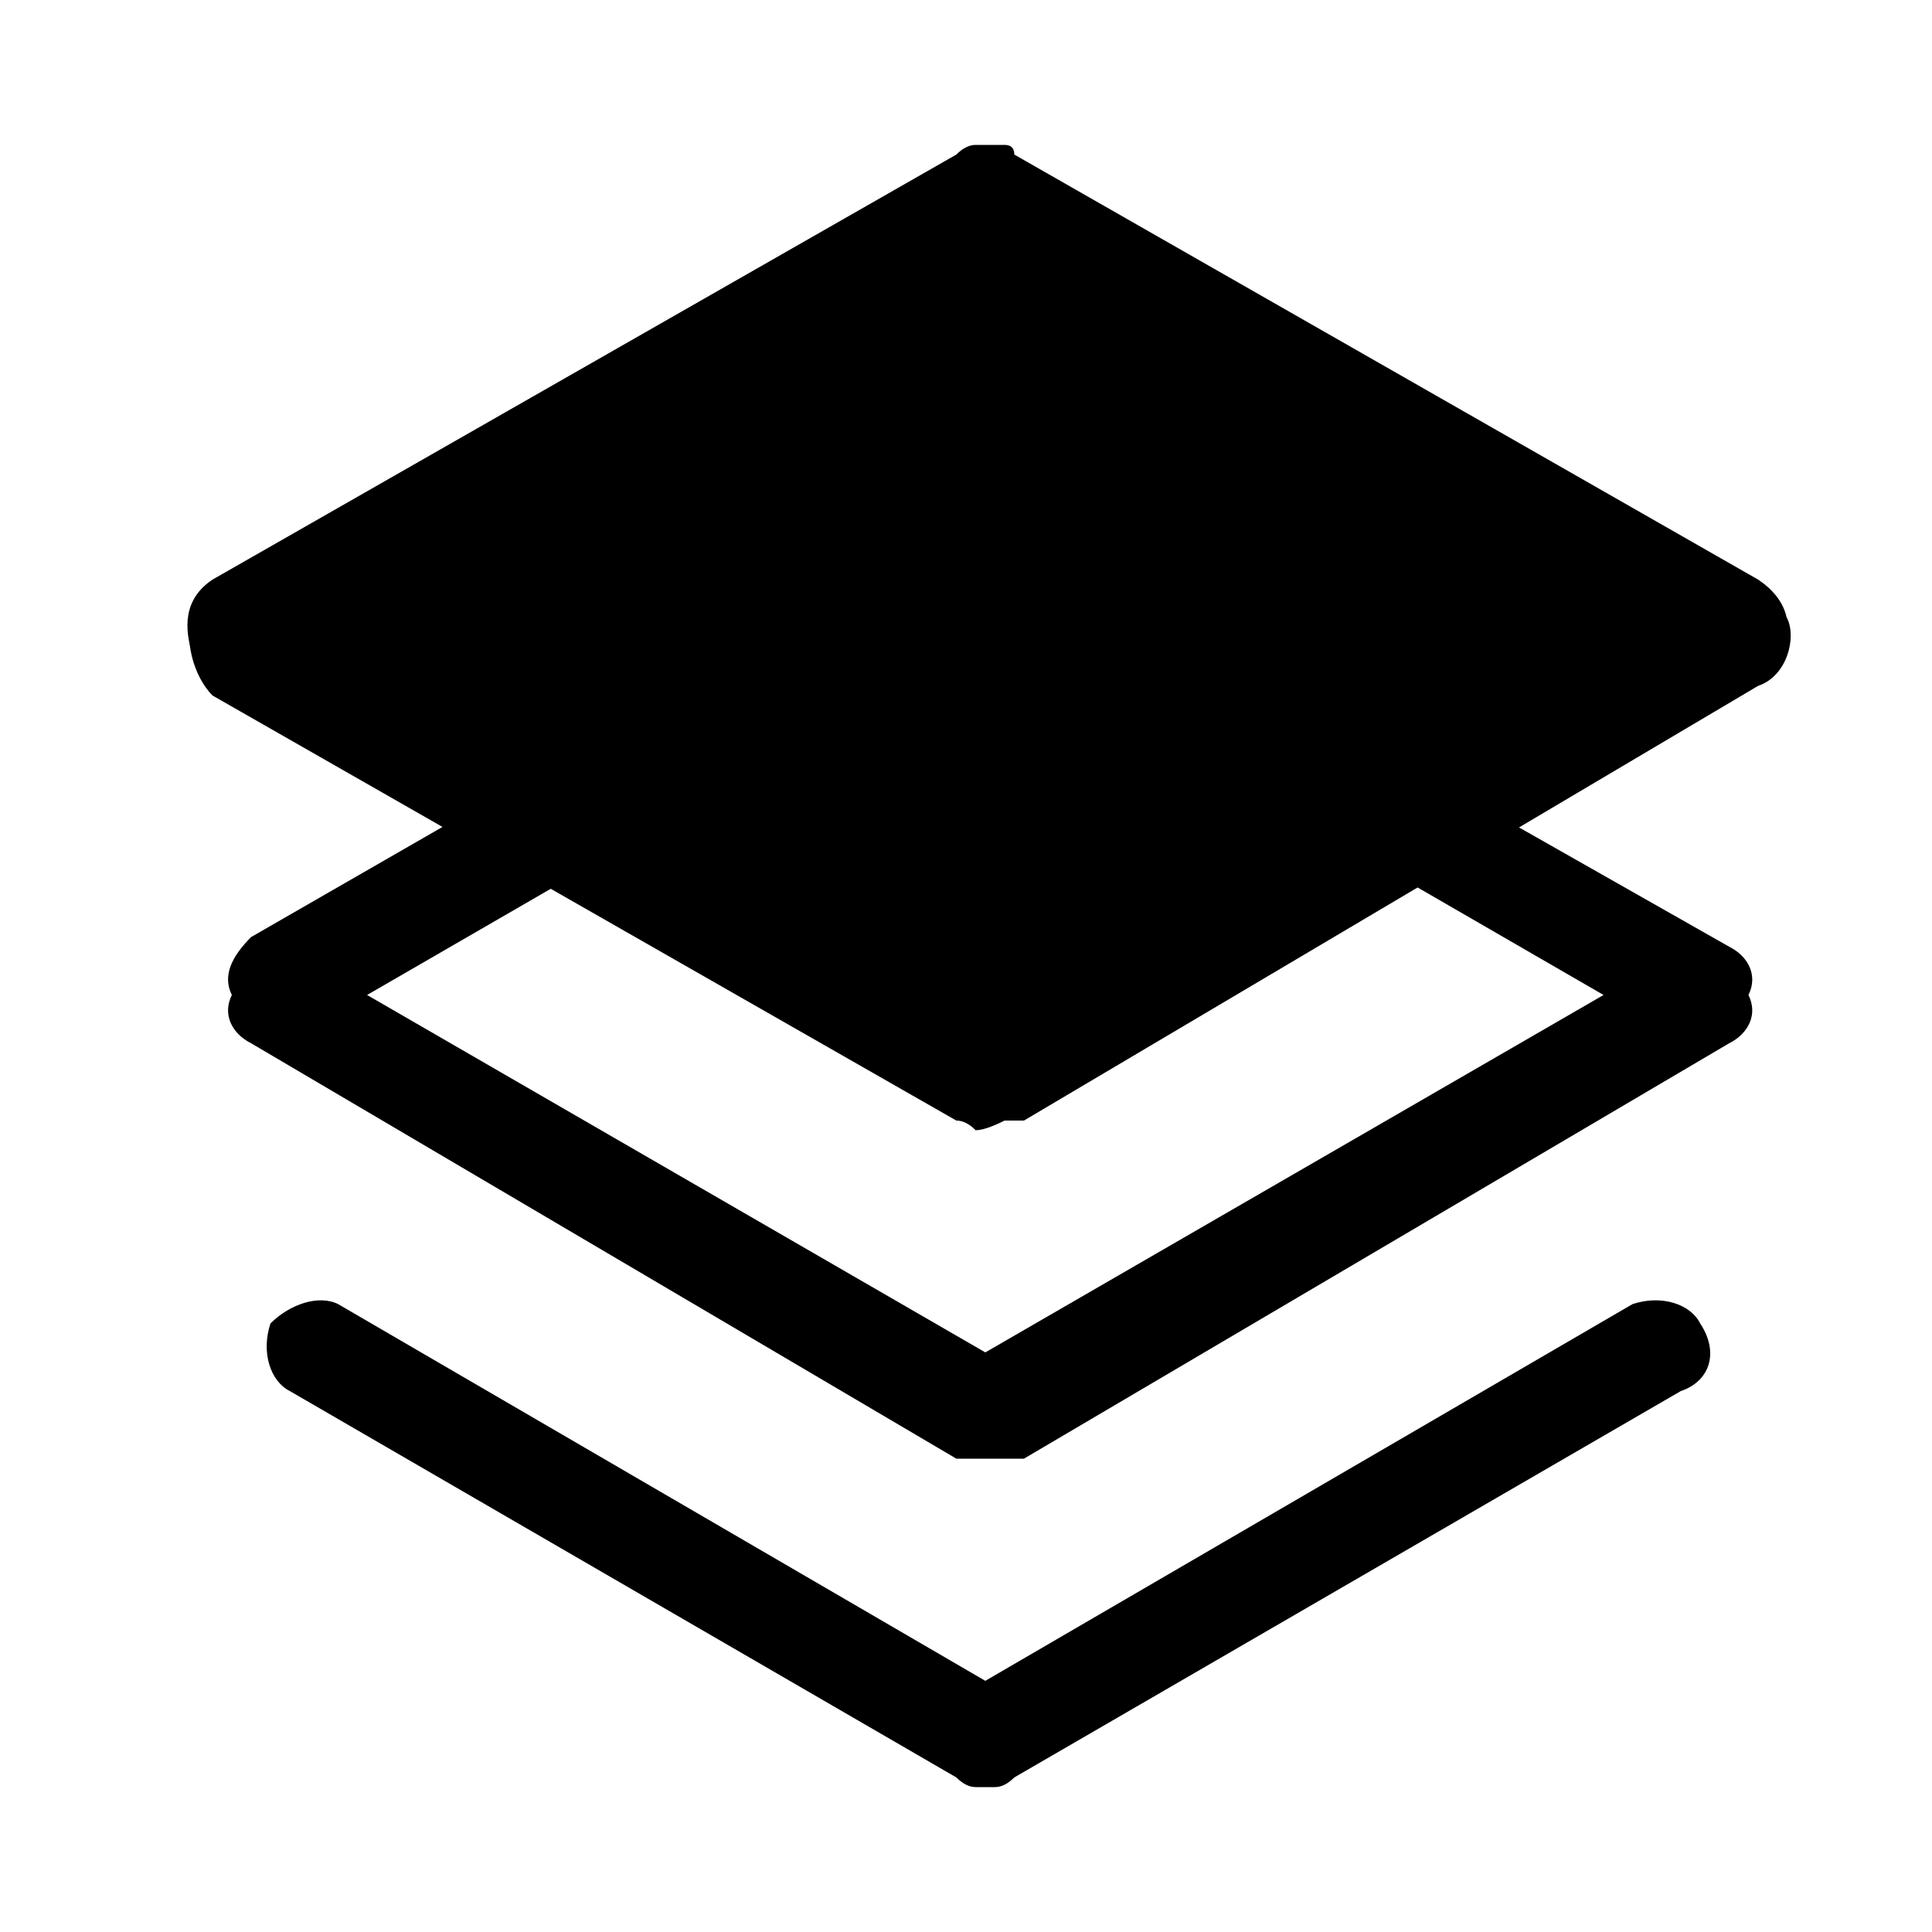
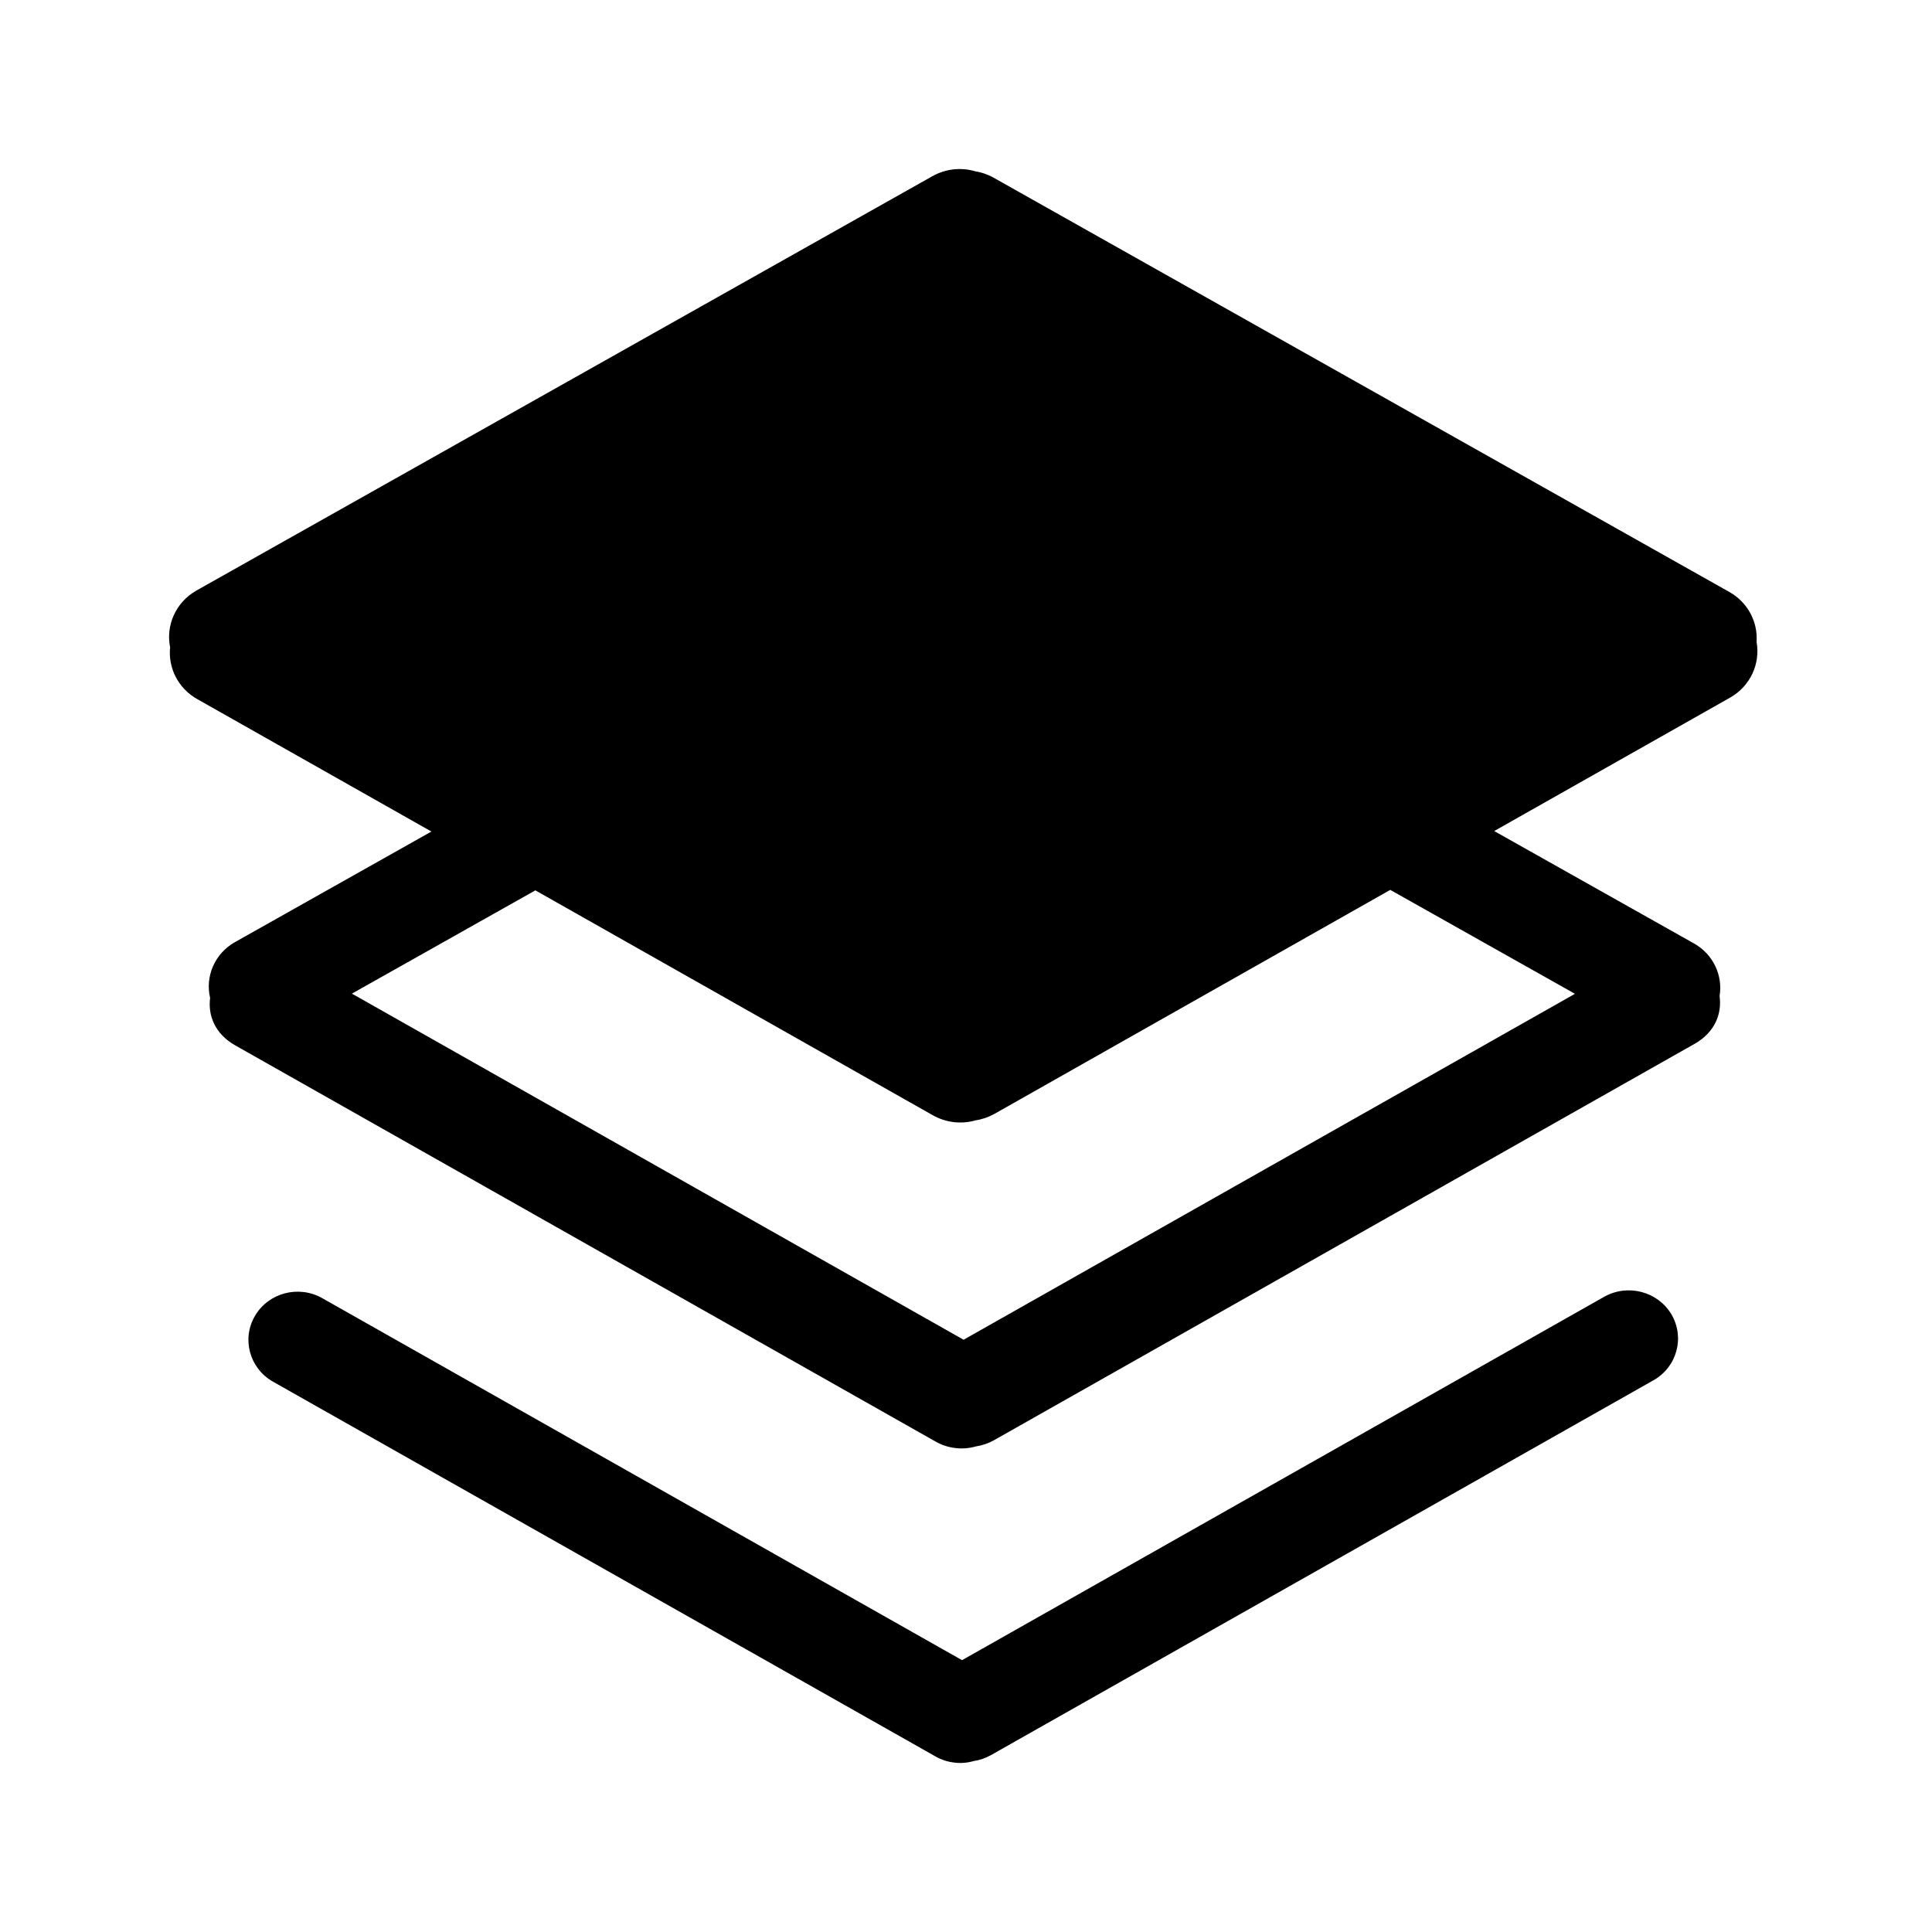
- <svg xmlns="http://www.w3.org/2000/svg" version="1.2" viewBox="0 0 20 20">
-   <rect width="100%" height="100%" fill="#fff" />
-   <path fill-rule="evenodd" d="m17.4 14.4c0.3-0.1 0.4-0.4 0.2-0.7-0.1-0.2-0.4-0.3-0.7-0.2l-6.7 3.9-6.7-3.9c-0.2-0.1-0.5 0-0.7 0.2-0.1 0.3 0 0.6 0.2 0.7l6.9 4q0.1 0.1 0.2 0.1 0.1 0 0.2 0 0.1 0 0.2-0.1z" />
-   <path fill-rule="evenodd" d="m17.9 10.8l-7.3 4.3q-0.1 0-0.2 0-0.1 0-0.3 0-0.1 0-0.2 0l-7.3-4.3c-0.2-0.1-0.3-0.3-0.2-0.5-0.1-0.2 0-0.4 0.2-0.6l7.3-4.2q0.1 0 0.2 0 0.2 0 0.3 0 0.1 0 0.1 0.1l7.4 4.2c0.2 0.1 0.3 0.3 0.2 0.5 0.1 0.2 0 0.4-0.2 0.5zm-1.3-0.5l-6.4-3.7-6.4 3.7 6.4 3.7z" />
-   <path fill-rule="evenodd" d="m18.2 7.1c0.3-0.1 0.4-0.5 0.3-0.7-0.2-0.3-0.6-0.4-0.8-0.2l-7.5 4.3-7.4-4.3c-0.3-0.2-0.6-0.1-0.8 0.2-0.1 0.2 0 0.6 0.2 0.8l7.7 4.4q0.1 0 0.2 0.1 0.1 0 0.3-0.1 0.1 0 0.2 0z" />
-   <path d="m3.4 6.6l6.8-4.2 6.9 4.2-6.9 4z" />
-   <path fill-rule="evenodd" d="m18.2 6c0.3 0.2 0.4 0.5 0.2 0.8-0.1 0.3-0.5 0.4-0.7 0.2l-7.5-4.3-7.4 4.3c-0.3 0.1-0.6 0.1-0.8-0.2-0.1-0.3-0.1-0.6 0.2-0.8l7.7-4.4q0.1-0.1 0.2-0.1 0.1 0 0.3 0 0.1 0 0.1 0.1z" />
+ <svg xmlns="http://www.w3.org/2000/svg" viewBox="0 0 20 20">
+   <rect width="100%" height="100%" fill="white" />
+   <path d="M16.607 13.424C16.851 13.287 17.162 13.369 17.303 13.607C17.443 13.846 17.36 14.151 17.116 14.289L10.258 18.169C10.203 18.2 10.143 18.221 10.081 18.23C10.015 18.249 9.946 18.255 9.878 18.246C9.81 18.238 9.744 18.217 9.685 18.183L2.826 14.303C2.583 14.165 2.499 13.86 2.64 13.621C2.78 13.382 3.092 13.301 3.335 13.438L9.959 17.186L16.607 13.424Z" fill="black" />
+   <path fill-rule="evenodd" clip-rule="evenodd" d="M9.866 1.754C9.942 1.745 10.018 1.751 10.091 1.772C10.159 1.783 10.225 1.805 10.285 1.839L17.902 6.128C18.096 6.237 18.198 6.441 18.184 6.645C18.224 6.868 18.122 7.101 17.911 7.221L15.468 8.603L17.537 9.767C17.737 9.88 17.836 10.1 17.801 10.31C17.826 10.493 17.755 10.685 17.542 10.806L10.29 14.909C10.233 14.941 10.169 14.963 10.104 14.973C10.034 14.993 9.961 14.999 9.89 14.99C9.818 14.982 9.748 14.959 9.685 14.923L2.434 10.821C2.223 10.701 2.152 10.511 2.175 10.33C2.123 10.109 2.221 9.872 2.432 9.753L4.466 8.608L2.04 7.236C1.842 7.124 1.739 6.911 1.761 6.701C1.715 6.475 1.818 6.235 2.034 6.113L9.652 1.824C9.718 1.787 9.791 1.763 9.866 1.754ZM10.294 11.531C10.233 11.565 10.166 11.588 10.098 11.598C10.024 11.619 9.948 11.625 9.873 11.616C9.797 11.607 9.724 11.583 9.658 11.546L5.542 9.217L3.643 10.286L9.975 13.869L16.304 10.288L14.392 9.212L10.294 11.531Z" fill="black" />
</svg>
